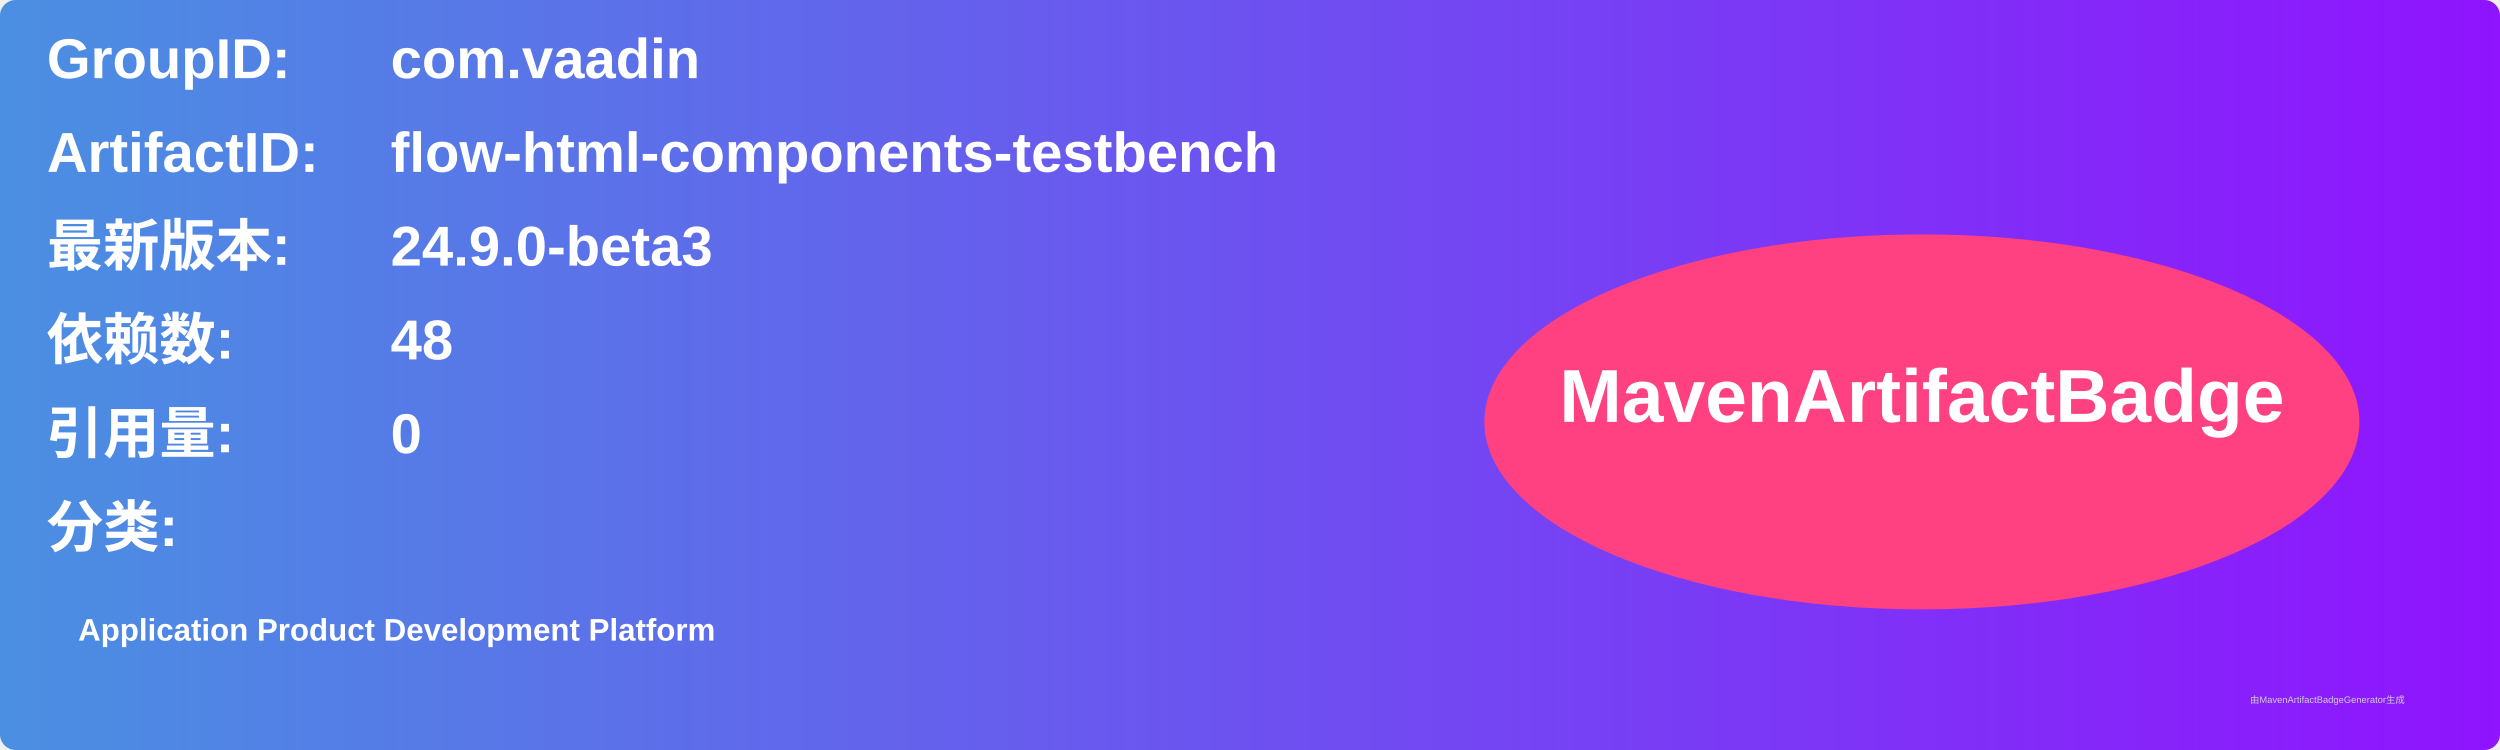
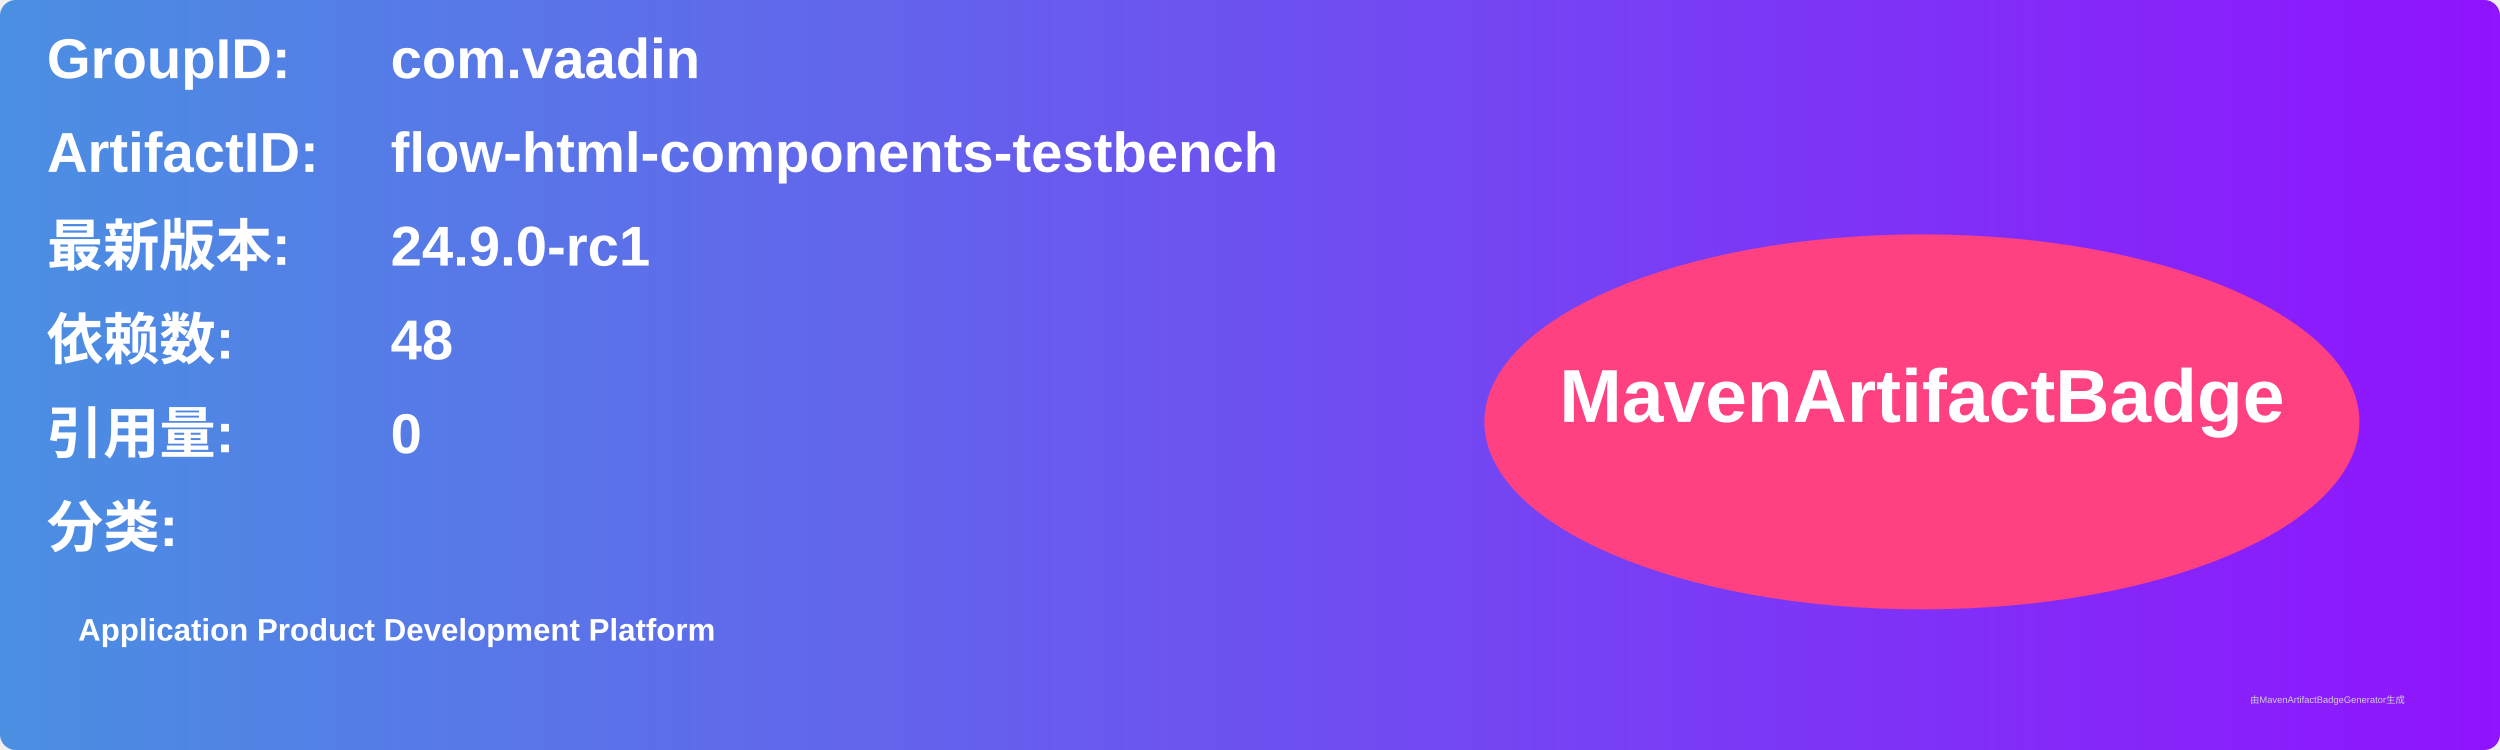
<svg xmlns="http://www.w3.org/2000/svg" width="800" height="240" viewBox="0 0 800 240">
  <linearGradient id="grad" x1="0%" y1="0%" x2="100%" y2="0%">
    <stop offset="0%" stop-color="#4a90e2" />
    <stop offset="100%" stop-color="#9013fe" />
  </linearGradient>
  <rect width="100%" height="100%" rx="5" ry="5" fill="url(#grad)" />
  <g transform="translate(15, 15)">
    <text x="0" y="10" font-family="Arial" font-size="18" fill="white" font-weight="bold" width="260">GroupID:</text>
    <text x="110" y="10" font-family="Arial" font-size="18" fill="white" font-weight="bold" width="460">com.vaadin</text>
    <text x="0" y="40" font-family="Arial" font-size="18" fill="white" font-weight="bold" width="260">ArtifactID:</text>
    <text x="110" y="40" font-family="Arial" font-size="18" fill="white" font-weight="bold" width="460">flow-html-components-testbench</text>
    <text x="0" y="70" font-family="Arial" font-size="18" fill="white" font-weight="bold">最新版本:</text>
    <text x="110" y="70" font-family="Arial" font-size="18" fill="white" font-weight="bold">
-       <tspan font-weight="bold">24.9.0-beta3</tspan>
+       <tspan font-weight="bold">24.9.0-rc1</tspan>
    </text>
    <text x="0" y="100" font-family="Arial" font-size="18" fill="white" font-weight="bold">依赖数: </text>
    <text x="110" y="100" font-family="Arial" font-size="18" fill="white">
      <tspan font-weight="bold">48</tspan>
    </text>
    <text x="0" y="130" font-family="Arial" font-size="18" fill="white" font-weight="bold">引用量: </text>
    <text x="110" y="130" font-family="Arial" font-size="18" fill="white">
      <tspan font-weight="bold">0</tspan>
    </text>
    <text x="0" y="160" font-family="Arial" font-size="18" fill="white" font-weight="bold">分类:</text>
    <text x="10" y="190" font-family="Arial" font-size="10" fill="white">
      <tspan font-weight="bold">Application Product Development Platform</tspan>
    </text>
    <ellipse cx="600" cy="120" rx="140" ry="60" fill="#ff4081" />
    <text x="600" y="120" text-anchor="middle" font-family="Arial" font-size="24" fill="white" font-weight="bold">MavenArtifactBadge</text>
  </g>
  <text x="720" y="225" font-family="Arial" font-size="3" fill="#d0d0d0">由MavenArtifactBadgeGenerator生成</text>
</svg>
